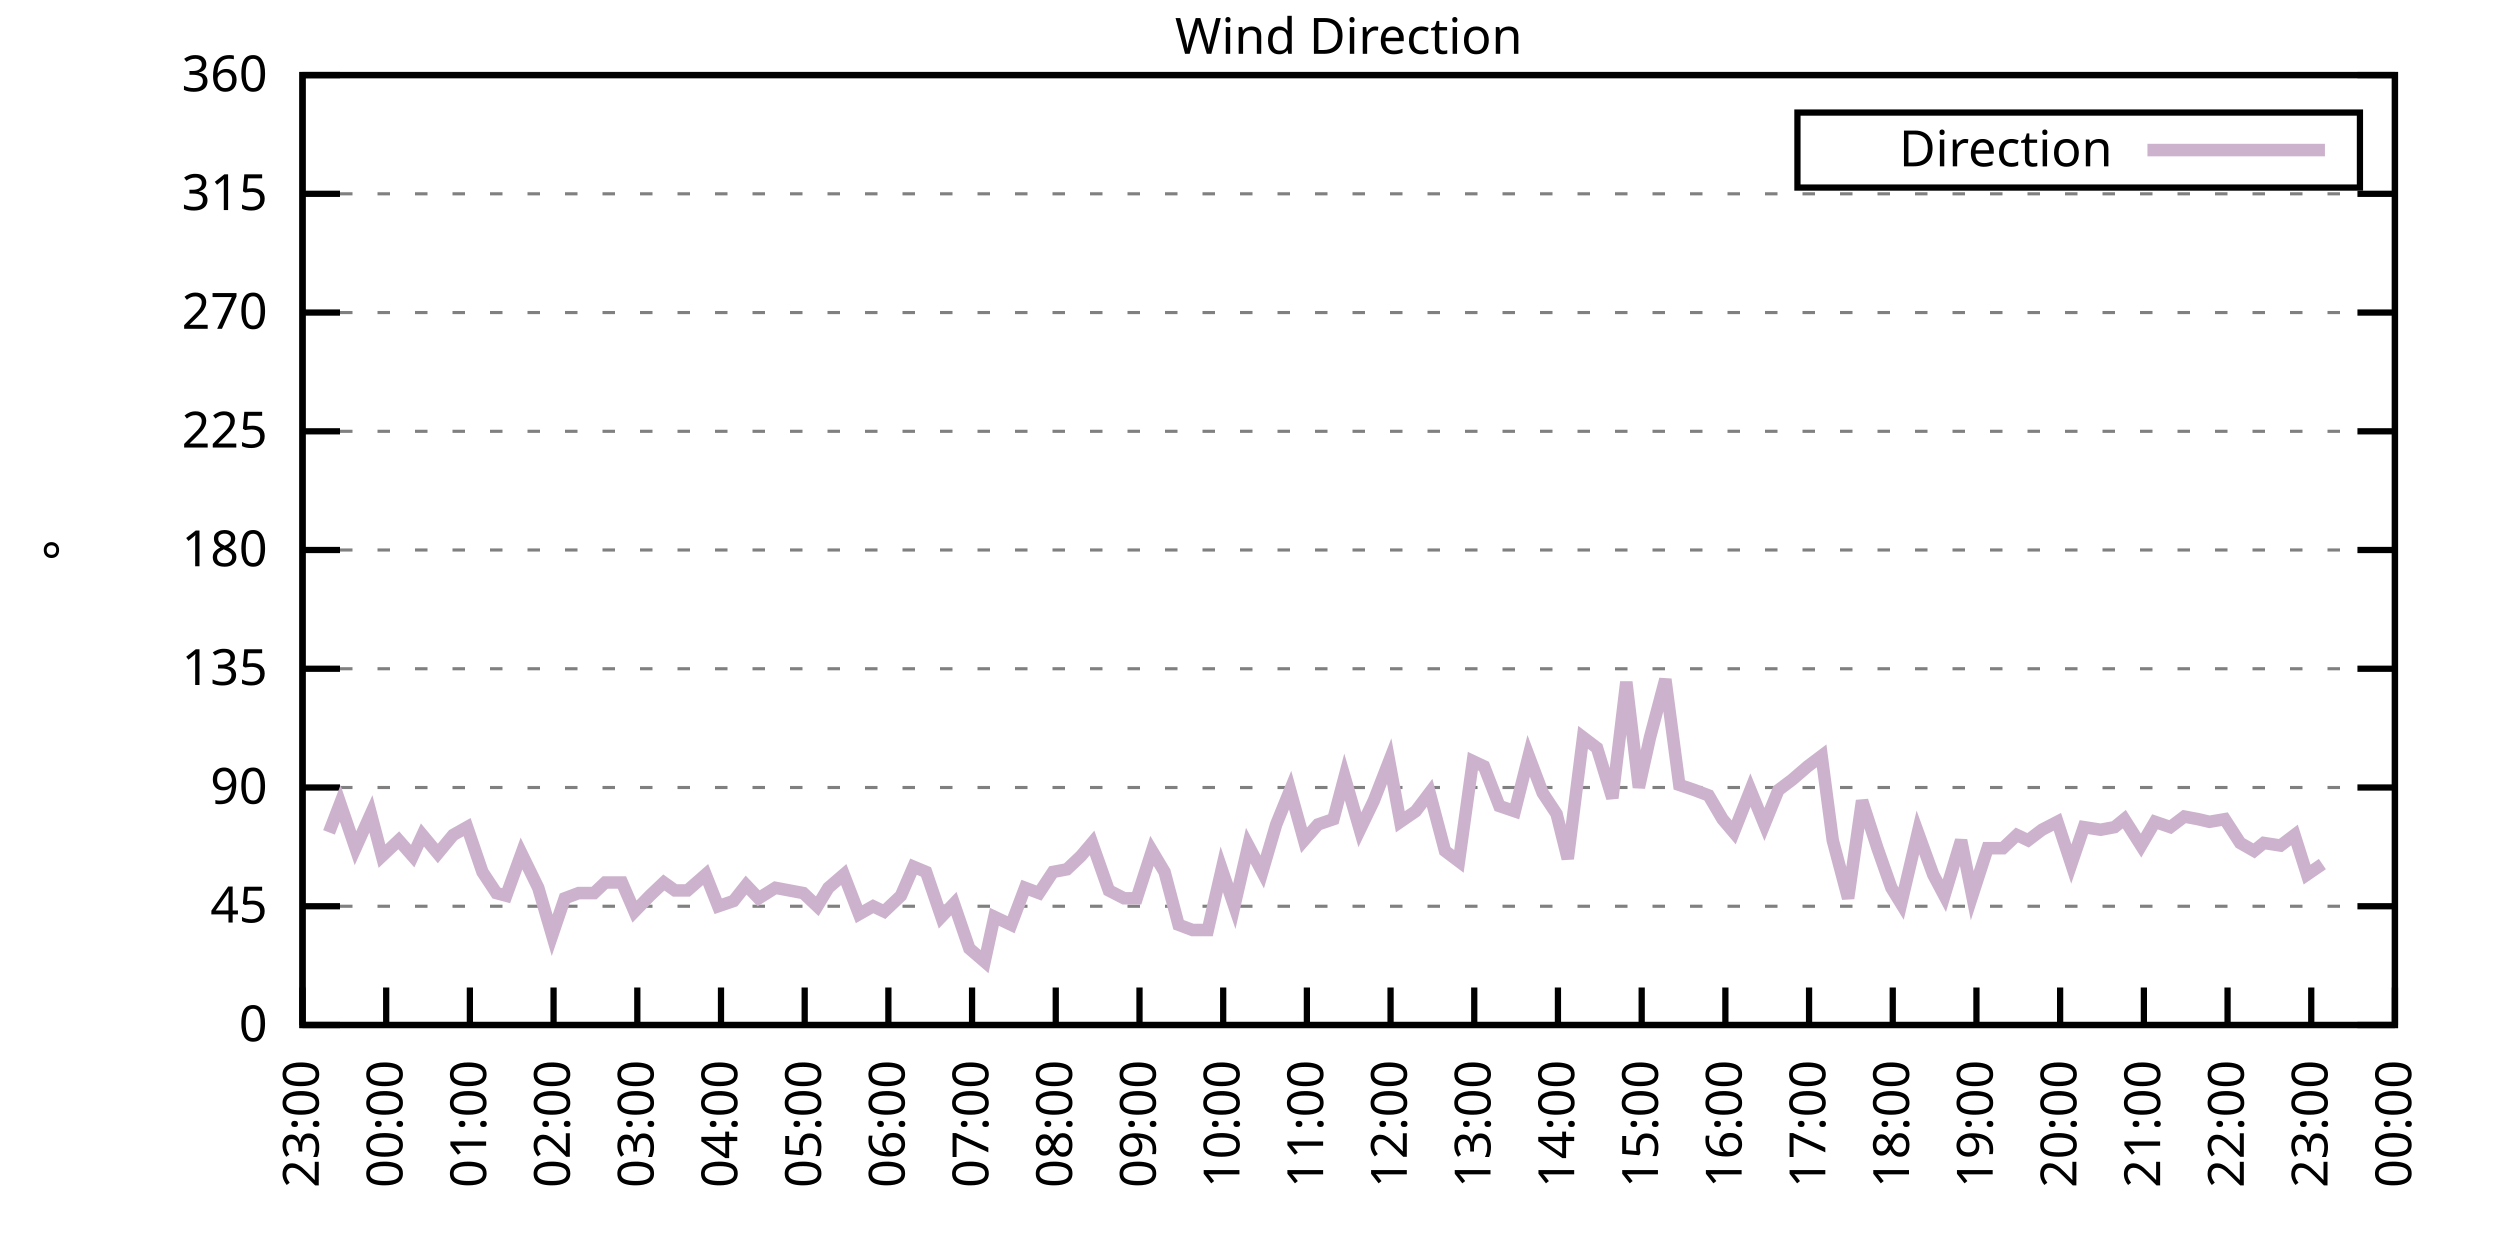
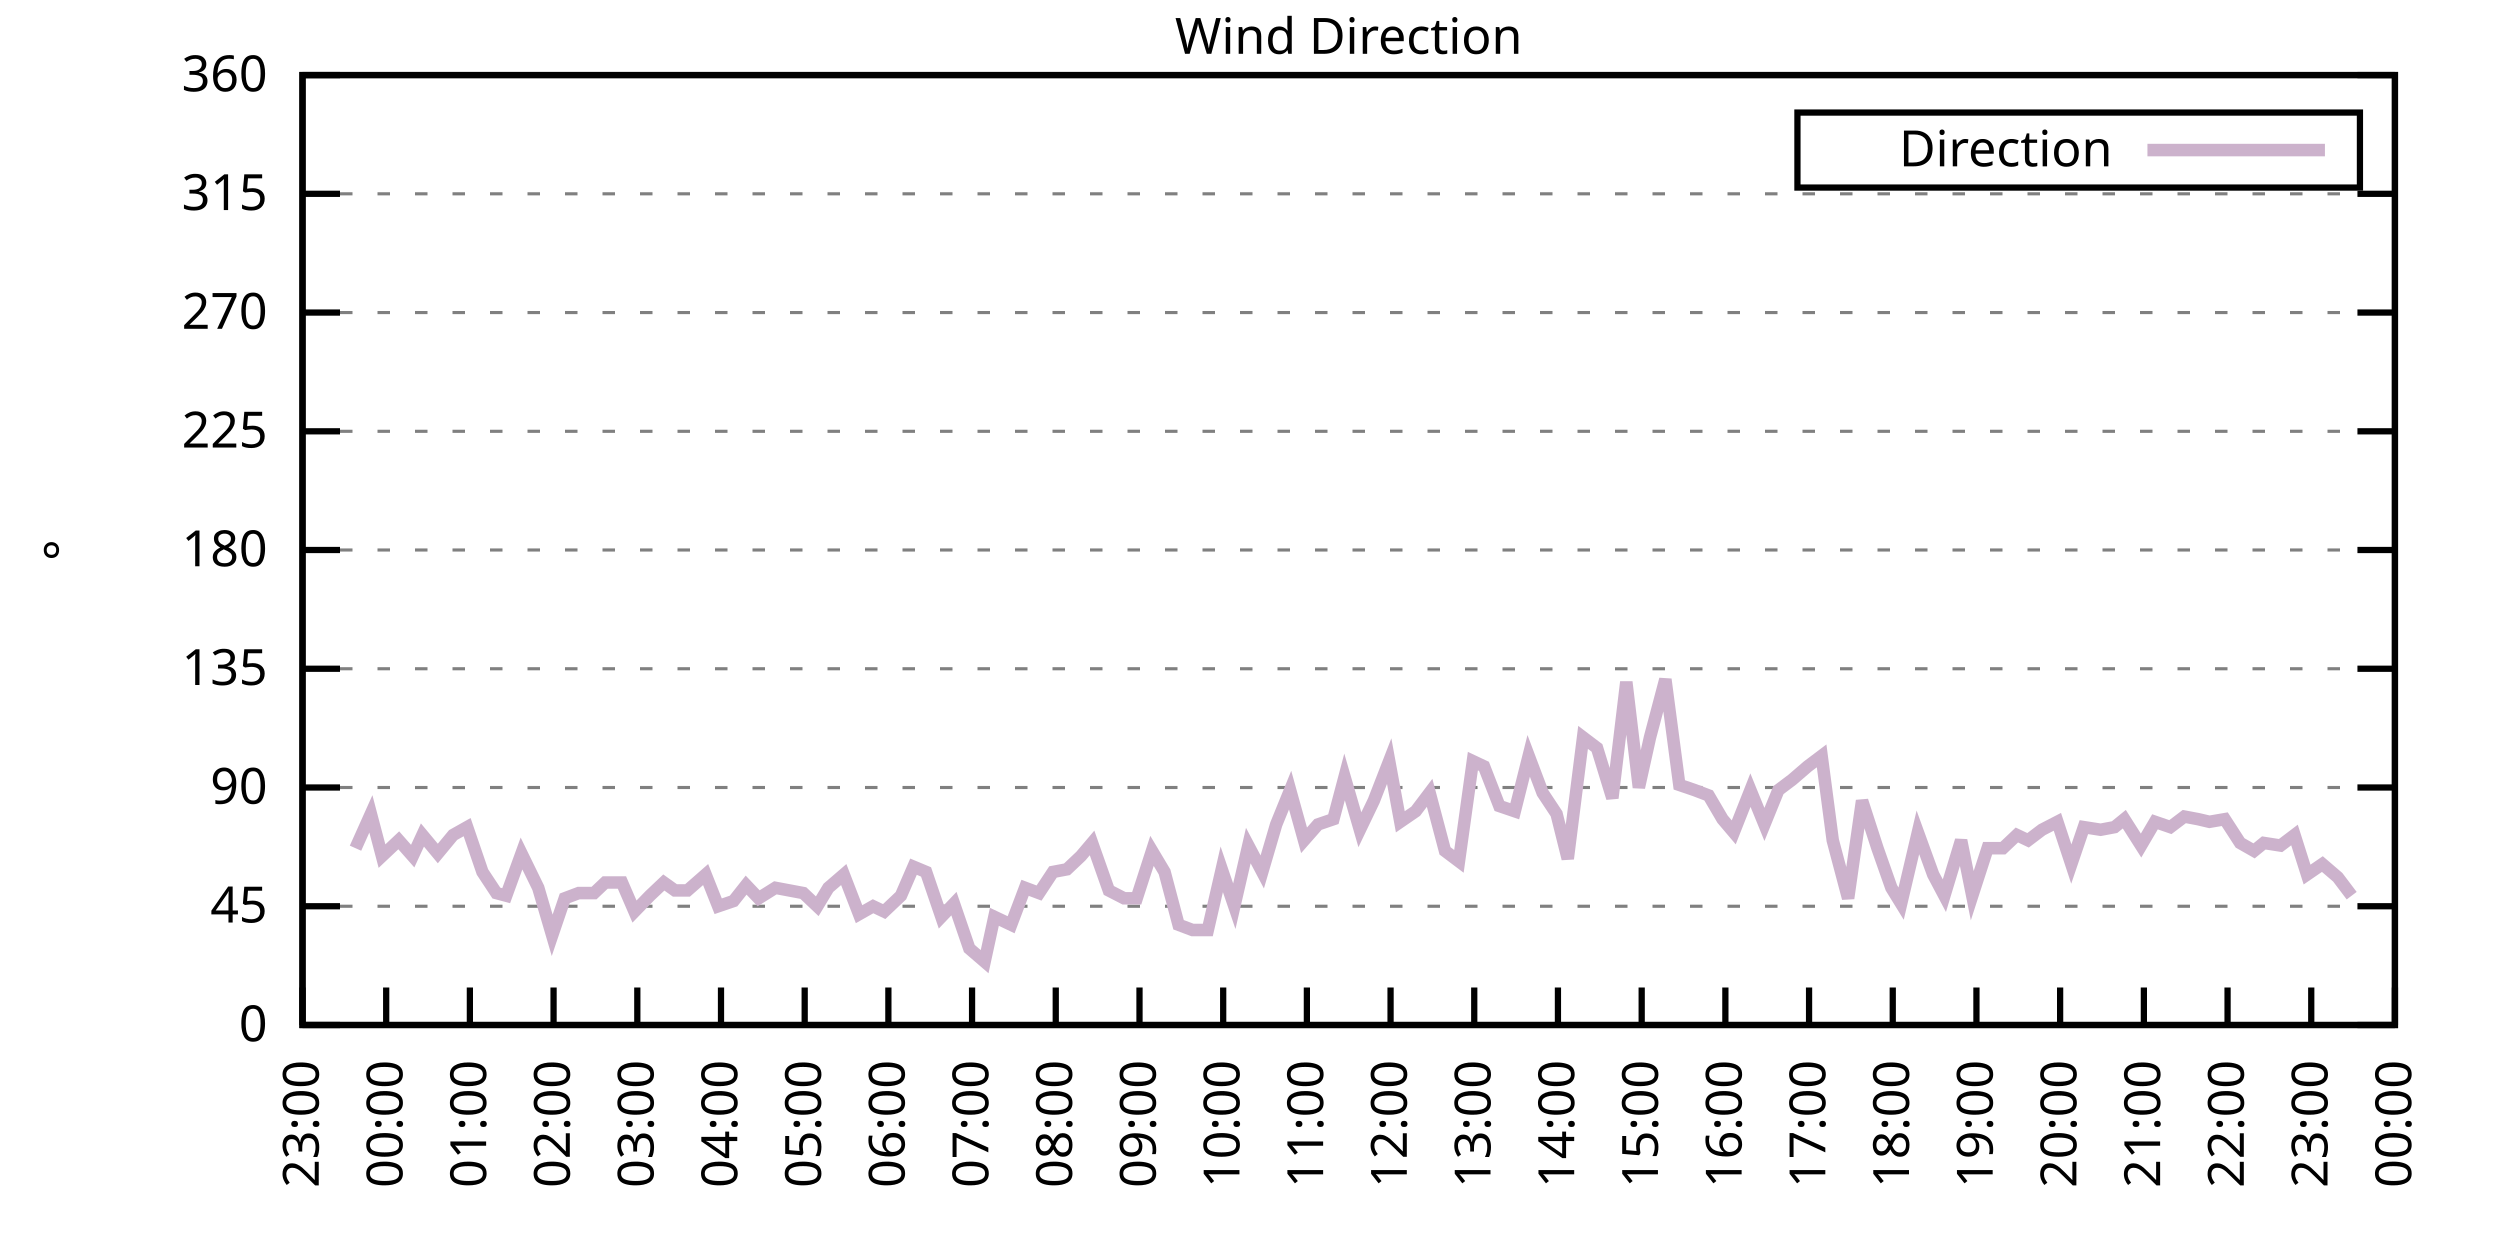
<svg xmlns="http://www.w3.org/2000/svg" xmlns:xlink="http://www.w3.org/1999/xlink" width="400" height="200" viewBox="0 0 400 200">
  <g id="gnuplot_canvas">
    <rect x="0" y="0" width="400" height="200" fill="none" />
    <defs>
      <circle id="gpDot" r="0.5" stroke-width="0.5" stroke="currentColor" />
      <path id="gpPt0" stroke-width="0.333" stroke="currentColor" d="M-1,0 h2 M0,-1 v2" />
      <path id="gpPt1" stroke-width="0.333" stroke="currentColor" d="M-1,-1 L1,1 M1,-1 L-1,1" />
      <path id="gpPt2" stroke-width="0.333" stroke="currentColor" d="M-1,0 L1,0 M0,-1 L0,1 M-1,-1 L1,1 M-1,1 L1,-1" />
      <rect id="gpPt3" stroke-width="0.333" stroke="currentColor" x="-1" y="-1" width="2" height="2" />
      <rect id="gpPt4" stroke-width="0.333" stroke="currentColor" fill="currentColor" x="-1" y="-1" width="2" height="2" />
      <circle id="gpPt5" stroke-width="0.333" stroke="currentColor" cx="0" cy="0" r="1" />
      <use xlink:href="#gpPt5" id="gpPt6" fill="currentColor" stroke="none" />
      <path id="gpPt7" stroke-width="0.333" stroke="currentColor" d="M0,-1.33 L-1.33,0.67 L1.33,0.67 z" />
      <use xlink:href="#gpPt7" id="gpPt8" fill="currentColor" stroke="none" />
      <use xlink:href="#gpPt7" id="gpPt9" stroke="currentColor" transform="rotate(180)" />
      <use xlink:href="#gpPt9" id="gpPt10" fill="currentColor" stroke="none" />
      <use xlink:href="#gpPt3" id="gpPt11" stroke="currentColor" transform="rotate(45)" />
      <use xlink:href="#gpPt11" id="gpPt12" fill="currentColor" stroke="none" />
      <path id="gpPt13" stroke-width="0.333" stroke="currentColor" d="M0,1.330 L1.265,0.411 L0.782,-1.067 L-0.782,-1.076 L-1.265,0.411 z" />
      <use xlink:href="#gpPt13" id="gpPt14" fill="currentColor" stroke="none" />
      <filter id="textbox" filterUnits="objectBoundingBox" x="0" y="0" height="1" width="1">
        <feFlood flood-color="white" flood-opacity="1" result="bgnd" />
        <feComposite in="SourceGraphic" in2="bgnd" operator="atop" />
      </filter>
      <filter id="greybox" filterUnits="objectBoundingBox" x="0" y="0" height="1" width="1">
        <feFlood flood-color="lightgrey" flood-opacity="1" result="grey" />
        <feComposite in="SourceGraphic" in2="grey" operator="atop" />
      </filter>
    </defs>
    <g fill="none" color="white" stroke="currentColor" stroke-width="1.00" stroke-linecap="butt" stroke-linejoin="miter">
</g>
    <g fill="none" color="black" stroke="currentColor" stroke-width="1.00" stroke-linecap="butt" stroke-linejoin="miter">
      <g stroke="none" shape-rendering="crispEdges">
        <polygon fill="rgb(255, 255, 255)" points="48.40,164.00 383.18,164.00 383.18,12.02 48.40,12.02 " />
      </g>
    </g>
    <g fill="none" color="black" stroke="currentColor" stroke-width="1.00" stroke-linecap="butt" stroke-linejoin="miter">
</g>
    <g fill="none" color="black" stroke="black" stroke-width="0.50" stroke-linecap="butt" stroke-linejoin="miter">
</g>
    <g fill="none" color="gray" stroke="currentColor" stroke-width="0.50" stroke-linecap="butt" stroke-linejoin="miter">
      <path stroke="gray" stroke-dasharray="2,4" class="gridline" d="M48.40,164.00 L383.19,164.00  " />
    </g>
    <g fill="none" color="gray" stroke="gray" stroke-width="1.00" stroke-linecap="butt" stroke-linejoin="miter">
</g>
    <g fill="none" color="black" stroke="currentColor" stroke-width="1.00" stroke-linecap="butt" stroke-linejoin="miter">
      <path stroke="black" d="M48.40,164.00 L54.40,164.00 M383.19,164.00 L377.19,164.00  " />
      <g transform="translate(42.80,166.60)" stroke="none" fill="black" font-family="Sans" font-size="8.00" text-anchor="end">
        <text>
          <tspan font-family="Sans"> 0</tspan>
        </text>
      </g>
    </g>
    <g fill="none" color="black" stroke="currentColor" stroke-width="1.00" stroke-linecap="butt" stroke-linejoin="miter">
</g>
    <g fill="none" color="black" stroke="black" stroke-width="0.50" stroke-linecap="butt" stroke-linejoin="miter">
</g>
    <g fill="none" color="gray" stroke="currentColor" stroke-width="0.50" stroke-linecap="butt" stroke-linejoin="miter">
      <path stroke="gray" stroke-dasharray="2,4" class="gridline" d="M48.40,145.00 L383.19,145.00  " />
    </g>
    <g fill="none" color="gray" stroke="gray" stroke-width="1.00" stroke-linecap="butt" stroke-linejoin="miter">
</g>
    <g fill="none" color="black" stroke="currentColor" stroke-width="1.00" stroke-linecap="butt" stroke-linejoin="miter">
      <path stroke="black" d="M48.40,145.00 L54.40,145.00 M383.19,145.00 L377.19,145.00  " />
      <g transform="translate(42.80,147.60)" stroke="none" fill="black" font-family="Sans" font-size="8.00" text-anchor="end">
        <text>
          <tspan font-family="Sans"> 45</tspan>
        </text>
      </g>
    </g>
    <g fill="none" color="black" stroke="currentColor" stroke-width="1.00" stroke-linecap="butt" stroke-linejoin="miter">
</g>
    <g fill="none" color="black" stroke="black" stroke-width="0.50" stroke-linecap="butt" stroke-linejoin="miter">
</g>
    <g fill="none" color="gray" stroke="currentColor" stroke-width="0.50" stroke-linecap="butt" stroke-linejoin="miter">
      <path stroke="gray" stroke-dasharray="2,4" class="gridline" d="M48.40,126.00 L383.19,126.00  " />
    </g>
    <g fill="none" color="gray" stroke="gray" stroke-width="1.00" stroke-linecap="butt" stroke-linejoin="miter">
</g>
    <g fill="none" color="black" stroke="currentColor" stroke-width="1.00" stroke-linecap="butt" stroke-linejoin="miter">
      <path stroke="black" d="M48.40,126.00 L54.40,126.00 M383.19,126.00 L377.19,126.00  " />
      <g transform="translate(42.80,128.60)" stroke="none" fill="black" font-family="Sans" font-size="8.00" text-anchor="end">
        <text>
          <tspan font-family="Sans"> 90</tspan>
        </text>
      </g>
    </g>
    <g fill="none" color="black" stroke="currentColor" stroke-width="1.00" stroke-linecap="butt" stroke-linejoin="miter">
</g>
    <g fill="none" color="black" stroke="black" stroke-width="0.50" stroke-linecap="butt" stroke-linejoin="miter">
</g>
    <g fill="none" color="gray" stroke="currentColor" stroke-width="0.50" stroke-linecap="butt" stroke-linejoin="miter">
      <path stroke="gray" stroke-dasharray="2,4" class="gridline" d="M48.40,107.00 L383.19,107.00  " />
    </g>
    <g fill="none" color="gray" stroke="gray" stroke-width="1.00" stroke-linecap="butt" stroke-linejoin="miter">
</g>
    <g fill="none" color="black" stroke="currentColor" stroke-width="1.00" stroke-linecap="butt" stroke-linejoin="miter">
      <path stroke="black" d="M48.40,107.00 L54.40,107.00 M383.19,107.00 L377.19,107.00  " />
      <g transform="translate(42.80,109.60)" stroke="none" fill="black" font-family="Sans" font-size="8.00" text-anchor="end">
        <text>
          <tspan font-family="Sans"> 135</tspan>
        </text>
      </g>
    </g>
    <g fill="none" color="black" stroke="currentColor" stroke-width="1.00" stroke-linecap="butt" stroke-linejoin="miter">
</g>
    <g fill="none" color="black" stroke="black" stroke-width="0.50" stroke-linecap="butt" stroke-linejoin="miter">
</g>
    <g fill="none" color="gray" stroke="currentColor" stroke-width="0.50" stroke-linecap="butt" stroke-linejoin="miter">
      <path stroke="gray" stroke-dasharray="2,4" class="gridline" d="M48.40,88.00 L383.19,88.00  " />
    </g>
    <g fill="none" color="gray" stroke="gray" stroke-width="1.00" stroke-linecap="butt" stroke-linejoin="miter">
</g>
    <g fill="none" color="black" stroke="currentColor" stroke-width="1.00" stroke-linecap="butt" stroke-linejoin="miter">
      <path stroke="black" d="M48.40,88.00 L54.40,88.00 M383.19,88.00 L377.19,88.00  " />
      <g transform="translate(42.80,90.60)" stroke="none" fill="black" font-family="Sans" font-size="8.00" text-anchor="end">
        <text>
          <tspan font-family="Sans"> 180</tspan>
        </text>
      </g>
    </g>
    <g fill="none" color="black" stroke="currentColor" stroke-width="1.00" stroke-linecap="butt" stroke-linejoin="miter">
</g>
    <g fill="none" color="black" stroke="black" stroke-width="0.50" stroke-linecap="butt" stroke-linejoin="miter">
</g>
    <g fill="none" color="gray" stroke="currentColor" stroke-width="0.50" stroke-linecap="butt" stroke-linejoin="miter">
      <path stroke="gray" stroke-dasharray="2,4" class="gridline" d="M48.40,69.01 L383.19,69.01  " />
    </g>
    <g fill="none" color="gray" stroke="gray" stroke-width="1.00" stroke-linecap="butt" stroke-linejoin="miter">
</g>
    <g fill="none" color="black" stroke="currentColor" stroke-width="1.00" stroke-linecap="butt" stroke-linejoin="miter">
      <path stroke="black" d="M48.40,69.01 L54.40,69.01 M383.19,69.01 L377.19,69.01  " />
      <g transform="translate(42.80,71.61)" stroke="none" fill="black" font-family="Sans" font-size="8.00" text-anchor="end">
        <text>
          <tspan font-family="Sans"> 225</tspan>
        </text>
      </g>
    </g>
    <g fill="none" color="black" stroke="currentColor" stroke-width="1.00" stroke-linecap="butt" stroke-linejoin="miter">
</g>
    <g fill="none" color="black" stroke="black" stroke-width="0.50" stroke-linecap="butt" stroke-linejoin="miter">
</g>
    <g fill="none" color="gray" stroke="currentColor" stroke-width="0.50" stroke-linecap="butt" stroke-linejoin="miter">
      <path stroke="gray" stroke-dasharray="2,4" class="gridline" d="M48.40,50.01 L383.19,50.01  " />
    </g>
    <g fill="none" color="gray" stroke="gray" stroke-width="1.00" stroke-linecap="butt" stroke-linejoin="miter">
</g>
    <g fill="none" color="black" stroke="currentColor" stroke-width="1.00" stroke-linecap="butt" stroke-linejoin="miter">
      <path stroke="black" d="M48.40,50.01 L54.40,50.01 M383.19,50.01 L377.19,50.01  " />
      <g transform="translate(42.80,52.61)" stroke="none" fill="black" font-family="Sans" font-size="8.00" text-anchor="end">
        <text>
          <tspan font-family="Sans"> 270</tspan>
        </text>
      </g>
    </g>
    <g fill="none" color="black" stroke="currentColor" stroke-width="1.00" stroke-linecap="butt" stroke-linejoin="miter">
</g>
    <g fill="none" color="black" stroke="black" stroke-width="0.50" stroke-linecap="butt" stroke-linejoin="miter">
</g>
    <g fill="none" color="gray" stroke="currentColor" stroke-width="0.50" stroke-linecap="butt" stroke-linejoin="miter">
      <path stroke="gray" stroke-dasharray="2,4" class="gridline" d="M48.40,31.01 L383.19,31.01  " />
    </g>
    <g fill="none" color="gray" stroke="gray" stroke-width="1.00" stroke-linecap="butt" stroke-linejoin="miter">
</g>
    <g fill="none" color="black" stroke="currentColor" stroke-width="1.00" stroke-linecap="butt" stroke-linejoin="miter">
      <path stroke="black" d="M48.40,31.01 L54.40,31.01 M383.19,31.01 L377.19,31.01  " />
      <g transform="translate(42.80,33.61)" stroke="none" fill="black" font-family="Sans" font-size="8.00" text-anchor="end">
        <text>
          <tspan font-family="Sans"> 315</tspan>
        </text>
      </g>
    </g>
    <g fill="none" color="black" stroke="currentColor" stroke-width="1.00" stroke-linecap="butt" stroke-linejoin="miter">
</g>
    <g fill="none" color="black" stroke="black" stroke-width="0.50" stroke-linecap="butt" stroke-linejoin="miter">
</g>
    <g fill="none" color="gray" stroke="currentColor" stroke-width="0.50" stroke-linecap="butt" stroke-linejoin="miter">
      <path stroke="gray" stroke-dasharray="2,4" class="gridline" d="M48.40,12.01 L383.19,12.01  " />
    </g>
    <g fill="none" color="gray" stroke="gray" stroke-width="1.00" stroke-linecap="butt" stroke-linejoin="miter">
</g>
    <g fill="none" color="black" stroke="currentColor" stroke-width="1.00" stroke-linecap="butt" stroke-linejoin="miter">
      <path stroke="black" d="M48.40,12.01 L54.40,12.01 M383.19,12.01 L377.19,12.01  " />
      <g transform="translate(42.80,14.61)" stroke="none" fill="black" font-family="Sans" font-size="8.00" text-anchor="end">
        <text>
          <tspan font-family="Sans"> 360</tspan>
        </text>
      </g>
    </g>
    <g fill="none" color="black" stroke="currentColor" stroke-width="1.00" stroke-linecap="butt" stroke-linejoin="miter">
      <path stroke="black" d="M48.40,164.00 L48.40,158.00  " />
      <g transform="translate(51.00,169.60) rotate(270.00)" stroke="none" fill="black" font-family="Sans" font-size="8.00" text-anchor="end">
        <text>
          <tspan font-family="Sans">23:00</tspan>
        </text>
      </g>
    </g>
    <g fill="none" color="black" stroke="currentColor" stroke-width="1.00" stroke-linecap="butt" stroke-linejoin="miter">
      <path stroke="black" d="M61.79,164.00 L61.79,158.00  " />
      <g transform="translate(64.39,169.60) rotate(270.00)" stroke="none" fill="black" font-family="Sans" font-size="8.00" text-anchor="end">
        <text>
          <tspan font-family="Sans">00:00</tspan>
        </text>
      </g>
    </g>
    <g fill="none" color="black" stroke="currentColor" stroke-width="1.00" stroke-linecap="butt" stroke-linejoin="miter">
      <path stroke="black" d="M75.18,164.00 L75.18,158.00  " />
      <g transform="translate(77.78,169.60) rotate(270.00)" stroke="none" fill="black" font-family="Sans" font-size="8.00" text-anchor="end">
        <text>
          <tspan font-family="Sans">01:00</tspan>
        </text>
      </g>
    </g>
    <g fill="none" color="black" stroke="currentColor" stroke-width="1.00" stroke-linecap="butt" stroke-linejoin="miter">
      <path stroke="black" d="M88.57,164.00 L88.57,158.00  " />
      <g transform="translate(91.17,169.60) rotate(270.00)" stroke="none" fill="black" font-family="Sans" font-size="8.00" text-anchor="end">
        <text>
          <tspan font-family="Sans">02:00</tspan>
        </text>
      </g>
    </g>
    <g fill="none" color="black" stroke="currentColor" stroke-width="1.00" stroke-linecap="butt" stroke-linejoin="miter">
      <path stroke="black" d="M101.97,164.00 L101.97,158.00  " />
      <g transform="translate(104.57,169.60) rotate(270.00)" stroke="none" fill="black" font-family="Sans" font-size="8.00" text-anchor="end">
        <text>
          <tspan font-family="Sans">03:00</tspan>
        </text>
      </g>
    </g>
    <g fill="none" color="black" stroke="currentColor" stroke-width="1.00" stroke-linecap="butt" stroke-linejoin="miter">
      <path stroke="black" d="M115.36,164.00 L115.36,158.00  " />
      <g transform="translate(117.96,169.60) rotate(270.00)" stroke="none" fill="black" font-family="Sans" font-size="8.00" text-anchor="end">
        <text>
          <tspan font-family="Sans">04:00</tspan>
        </text>
      </g>
    </g>
    <g fill="none" color="black" stroke="currentColor" stroke-width="1.00" stroke-linecap="butt" stroke-linejoin="miter">
      <path stroke="black" d="M128.75,164.00 L128.75,158.00  " />
      <g transform="translate(131.35,169.60) rotate(270.00)" stroke="none" fill="black" font-family="Sans" font-size="8.00" text-anchor="end">
        <text>
          <tspan font-family="Sans">05:00</tspan>
        </text>
      </g>
    </g>
    <g fill="none" color="black" stroke="currentColor" stroke-width="1.00" stroke-linecap="butt" stroke-linejoin="miter">
      <path stroke="black" d="M142.14,164.00 L142.14,158.00  " />
      <g transform="translate(144.74,169.60) rotate(270.00)" stroke="none" fill="black" font-family="Sans" font-size="8.00" text-anchor="end">
        <text>
          <tspan font-family="Sans">06:00</tspan>
        </text>
      </g>
    </g>
    <g fill="none" color="black" stroke="currentColor" stroke-width="1.00" stroke-linecap="butt" stroke-linejoin="miter">
      <path stroke="black" d="M155.53,164.00 L155.53,158.00  " />
      <g transform="translate(158.13,169.60) rotate(270.00)" stroke="none" fill="black" font-family="Sans" font-size="8.00" text-anchor="end">
        <text>
          <tspan font-family="Sans">07:00</tspan>
        </text>
      </g>
    </g>
    <g fill="none" color="black" stroke="currentColor" stroke-width="1.00" stroke-linecap="butt" stroke-linejoin="miter">
      <path stroke="black" d="M168.92,164.00 L168.92,158.00  " />
      <g transform="translate(171.52,169.60) rotate(270.00)" stroke="none" fill="black" font-family="Sans" font-size="8.00" text-anchor="end">
        <text>
          <tspan font-family="Sans">08:00</tspan>
        </text>
      </g>
    </g>
    <g fill="none" color="black" stroke="currentColor" stroke-width="1.00" stroke-linecap="butt" stroke-linejoin="miter">
      <path stroke="black" d="M182.32,164.00 L182.32,158.00  " />
      <g transform="translate(184.92,169.60) rotate(270.00)" stroke="none" fill="black" font-family="Sans" font-size="8.00" text-anchor="end">
        <text>
          <tspan font-family="Sans">09:00</tspan>
        </text>
      </g>
    </g>
    <g fill="none" color="black" stroke="currentColor" stroke-width="1.00" stroke-linecap="butt" stroke-linejoin="miter">
      <path stroke="black" d="M195.71,164.00 L195.71,158.00  " />
      <g transform="translate(198.31,169.60) rotate(270.00)" stroke="none" fill="black" font-family="Sans" font-size="8.00" text-anchor="end">
        <text>
          <tspan font-family="Sans">10:00</tspan>
        </text>
      </g>
    </g>
    <g fill="none" color="black" stroke="currentColor" stroke-width="1.00" stroke-linecap="butt" stroke-linejoin="miter">
      <path stroke="black" d="M209.10,164.00 L209.10,158.00  " />
      <g transform="translate(211.70,169.60) rotate(270.00)" stroke="none" fill="black" font-family="Sans" font-size="8.00" text-anchor="end">
        <text>
          <tspan font-family="Sans">11:00</tspan>
        </text>
      </g>
    </g>
    <g fill="none" color="black" stroke="currentColor" stroke-width="1.00" stroke-linecap="butt" stroke-linejoin="miter">
      <path stroke="black" d="M222.49,164.00 L222.49,158.00  " />
      <g transform="translate(225.09,169.60) rotate(270.00)" stroke="none" fill="black" font-family="Sans" font-size="8.00" text-anchor="end">
        <text>
          <tspan font-family="Sans">12:00</tspan>
        </text>
      </g>
    </g>
    <g fill="none" color="black" stroke="currentColor" stroke-width="1.00" stroke-linecap="butt" stroke-linejoin="miter">
      <path stroke="black" d="M235.88,164.00 L235.88,158.00  " />
      <g transform="translate(238.48,169.60) rotate(270.00)" stroke="none" fill="black" font-family="Sans" font-size="8.00" text-anchor="end">
        <text>
          <tspan font-family="Sans">13:00</tspan>
        </text>
      </g>
    </g>
    <g fill="none" color="black" stroke="currentColor" stroke-width="1.00" stroke-linecap="butt" stroke-linejoin="miter">
      <path stroke="black" d="M249.27,164.00 L249.27,158.00  " />
      <g transform="translate(251.87,169.60) rotate(270.00)" stroke="none" fill="black" font-family="Sans" font-size="8.00" text-anchor="end">
        <text>
          <tspan font-family="Sans">14:00</tspan>
        </text>
      </g>
    </g>
    <g fill="none" color="black" stroke="currentColor" stroke-width="1.00" stroke-linecap="butt" stroke-linejoin="miter">
      <path stroke="black" d="M262.67,164.00 L262.67,158.00  " />
      <g transform="translate(265.27,169.60) rotate(270.00)" stroke="none" fill="black" font-family="Sans" font-size="8.00" text-anchor="end">
        <text>
          <tspan font-family="Sans">15:00</tspan>
        </text>
      </g>
    </g>
    <g fill="none" color="black" stroke="currentColor" stroke-width="1.00" stroke-linecap="butt" stroke-linejoin="miter">
      <path stroke="black" d="M276.06,164.00 L276.06,158.00  " />
      <g transform="translate(278.66,169.60) rotate(270.00)" stroke="none" fill="black" font-family="Sans" font-size="8.00" text-anchor="end">
        <text>
          <tspan font-family="Sans">16:00</tspan>
        </text>
      </g>
    </g>
    <g fill="none" color="black" stroke="currentColor" stroke-width="1.00" stroke-linecap="butt" stroke-linejoin="miter">
      <path stroke="black" d="M289.45,164.00 L289.45,158.00  " />
      <g transform="translate(292.05,169.60) rotate(270.00)" stroke="none" fill="black" font-family="Sans" font-size="8.00" text-anchor="end">
        <text>
          <tspan font-family="Sans">17:00</tspan>
        </text>
      </g>
    </g>
    <g fill="none" color="black" stroke="currentColor" stroke-width="1.00" stroke-linecap="butt" stroke-linejoin="miter">
      <path stroke="black" d="M302.84,164.00 L302.84,158.00  " />
      <g transform="translate(305.44,169.60) rotate(270.00)" stroke="none" fill="black" font-family="Sans" font-size="8.00" text-anchor="end">
        <text>
          <tspan font-family="Sans">18:00</tspan>
        </text>
      </g>
    </g>
    <g fill="none" color="black" stroke="currentColor" stroke-width="1.00" stroke-linecap="butt" stroke-linejoin="miter">
      <path stroke="black" d="M316.23,164.00 L316.23,158.00  " />
      <g transform="translate(318.83,169.60) rotate(270.00)" stroke="none" fill="black" font-family="Sans" font-size="8.00" text-anchor="end">
        <text>
          <tspan font-family="Sans">19:00</tspan>
        </text>
      </g>
    </g>
    <g fill="none" color="black" stroke="currentColor" stroke-width="1.00" stroke-linecap="butt" stroke-linejoin="miter">
      <path stroke="black" d="M329.62,164.00 L329.62,158.00  " />
      <g transform="translate(332.22,169.60) rotate(270.00)" stroke="none" fill="black" font-family="Sans" font-size="8.00" text-anchor="end">
        <text>
          <tspan font-family="Sans">20:00</tspan>
        </text>
      </g>
    </g>
    <g fill="none" color="black" stroke="currentColor" stroke-width="1.00" stroke-linecap="butt" stroke-linejoin="miter">
      <path stroke="black" d="M343.02,164.00 L343.02,158.00  " />
      <g transform="translate(345.62,169.60) rotate(270.00)" stroke="none" fill="black" font-family="Sans" font-size="8.00" text-anchor="end">
        <text>
          <tspan font-family="Sans">21:00</tspan>
        </text>
      </g>
    </g>
    <g fill="none" color="black" stroke="currentColor" stroke-width="1.00" stroke-linecap="butt" stroke-linejoin="miter">
      <path stroke="black" d="M356.41,164.00 L356.41,158.00  " />
      <g transform="translate(359.01,169.60) rotate(270.00)" stroke="none" fill="black" font-family="Sans" font-size="8.00" text-anchor="end">
        <text>
          <tspan font-family="Sans">22:00</tspan>
        </text>
      </g>
    </g>
    <g fill="none" color="black" stroke="currentColor" stroke-width="1.00" stroke-linecap="butt" stroke-linejoin="miter">
      <path stroke="black" d="M369.80,164.00 L369.80,158.00  " />
      <g transform="translate(372.40,169.60) rotate(270.00)" stroke="none" fill="black" font-family="Sans" font-size="8.00" text-anchor="end">
        <text>
          <tspan font-family="Sans">23:00</tspan>
        </text>
      </g>
    </g>
    <g fill="none" color="black" stroke="currentColor" stroke-width="1.00" stroke-linecap="butt" stroke-linejoin="miter">
      <path stroke="black" d="M383.19,164.00 L383.19,158.00  " />
      <g transform="translate(385.79,169.60) rotate(270.00)" stroke="none" fill="black" font-family="Sans" font-size="8.00" text-anchor="end">
        <text>
          <tspan font-family="Sans">00:00</tspan>
        </text>
      </g>
    </g>
    <g fill="none" color="black" stroke="currentColor" stroke-width="1.00" stroke-linecap="butt" stroke-linejoin="miter">
</g>
    <g fill="none" color="black" stroke="currentColor" stroke-width="1.00" stroke-linecap="butt" stroke-linejoin="miter">
      <path stroke="black" d="M48.40,12.01 L48.40,164.00 L383.19,164.00 L383.19,12.01 L48.40,12.01 Z  " />
    </g>
    <g fill="none" color="black" stroke="currentColor" stroke-width="1.00" stroke-linecap="butt" stroke-linejoin="miter">
</g>
    <g fill="none" color="black" stroke="currentColor" stroke-width="1.00" stroke-linecap="butt" stroke-linejoin="miter">
      <path stroke="black" d="M287.59,30.01 L287.59,18.01 L377.59,18.01 L377.59,30.01 L287.59,30.01 Z  " />
    </g>
    <g id="Wind_direction_plot_1">
      <g fill="none" color="white" stroke="black" stroke-width="2.00" stroke-linecap="butt" stroke-linejoin="miter">
</g>
      <g fill="none" color="black" stroke="currentColor" stroke-width="2.00" stroke-linecap="butt" stroke-linejoin="miter">
        <g transform="translate(337.99,26.61)" stroke="none" fill="black" font-family="Sans" font-size="8.00" text-anchor="end">
          <text>
            <tspan font-family="Sans">Direction</tspan>
          </text>
        </g>
      </g>
      <g fill="none" color="black" stroke="currentColor" stroke-width="2.00" stroke-linecap="butt" stroke-linejoin="miter">
-         <path stroke="rgb(204, 178, 204)" d="M343.59,24.01 L371.99,24.01 M52.64,133.18 L54.43,128.54 L56.88,135.71 L59.34,130.22 L61.12,136.98 L63.80,134.45   L66.03,136.98 L67.59,133.60 L70.05,136.56 L72.50,133.60 L74.74,132.34 L77.19,139.51 L79.42,142.89 L80.99,143.31   L83.44,136.56 L86.12,142.05 L88.35,149.65 L90.36,143.73 L92.59,142.89 L95.05,142.89 L96.83,141.20 L99.51,141.20   L101.52,145.85 L103.98,143.31 L106.21,141.20 L107.99,142.47 L110.00,142.47 L112.90,139.93 L114.91,145.00 L117.37,144.16   L119.38,141.62 L121.38,143.73 L124.06,142.05 L126.29,142.47 L128.53,142.89 L130.76,145.00 L132.54,142.05 L135.00,139.93   L137.45,146.27 L139.69,145.00 L141.47,145.85 L144.15,143.31 L146.16,138.67 L148.17,139.51 L150.62,146.69 L152.63,144.58   L155.09,151.76 L157.54,153.87 L159.10,146.69 L161.78,147.96 L164.01,142.05 L166.25,142.89 L168.48,139.51 L170.71,139.09   L172.94,136.98 L174.73,134.87 L177.41,142.47 L179.86,143.73 L181.87,143.73 L184.32,136.14 L186.33,139.51 L188.57,147.96   L190.80,148.80 L193.25,148.80 L195.48,139.09 L197.49,145.00 L199.73,135.29 L201.96,139.51 L204.19,131.91 L206.42,126.42   L208.65,134.45 L210.88,131.91 L213.34,131.07 L215.13,124.31 L217.58,132.76 L219.81,128.11 L222.27,121.78 L224.05,131.49   L226.51,129.80 L228.74,126.85 L231.20,136.14 L233.43,137.82 L235.66,121.78 L237.44,122.62 L239.90,128.96 L242.36,129.80   L244.59,120.94 L246.82,126.85 L249.05,130.22 L250.84,137.40 L253.29,117.98 L255.52,119.67 L257.98,127.69 L260.21,109.11   L262.22,126.00 L264.00,117.98 L266.46,108.69 L268.69,125.58 L271.15,126.42 L273.38,127.27 L275.61,131.07 L277.40,133.18   L280.07,126.42 L282.31,131.91 L284.54,126.42 L286.77,124.74 L289.23,122.62 L291.46,120.94 L293.24,134.45 L295.70,143.73   L297.93,128.11 L300.39,135.71 L302.62,142.05 L304.18,144.58 L306.86,133.18 L309.31,139.93 L311.10,143.31 L313.78,134.45   L315.56,143.31 L318.02,135.71 L320.47,135.71 L322.70,133.60 L324.49,134.45 L326.72,132.76 L329.18,131.49 L331.41,138.25   L333.42,132.34 L336.10,132.76 L338.33,132.34 L339.89,131.07 L342.57,135.29 L344.80,131.49 L347.26,132.34 L349.49,130.65   L351.72,131.07 L353.51,131.49 L355.96,131.07 L358.42,134.87 L360.65,136.14 L362.21,134.87 L364.89,135.29 L367.12,133.60   L369.13,139.93 L371.58,138.25  " />
+         <path stroke="rgb(204, 178, 204)" d="M343.59,24.01 L371.99,24.01 M56.88,135.71 L59.34,130.22 L61.12,136.98 L63.80,134.45 L66.03,136.98 L67.59,133.60   L70.05,136.56 L72.50,133.60 L74.74,132.34 L77.19,139.51 L79.42,142.89 L80.99,143.31 L83.44,136.56 L86.12,142.05   L88.35,149.65 L90.36,143.73 L92.59,142.89 L95.05,142.89 L96.83,141.20 L99.51,141.20 L101.52,145.85 L103.98,143.31   L106.21,141.20 L107.99,142.47 L110.00,142.47 L112.90,139.93 L114.91,145.00 L117.37,144.16 L119.38,141.62 L121.38,143.73   L124.06,142.05 L126.29,142.47 L128.53,142.89 L130.76,145.00 L132.54,142.05 L135.00,139.93 L137.45,146.27 L139.69,145.00   L141.47,145.85 L144.15,143.31 L146.16,138.67 L148.17,139.51 L150.62,146.69 L152.63,144.58 L155.09,151.76 L157.54,153.87   L159.10,146.69 L161.78,147.96 L164.01,142.05 L166.25,142.89 L168.48,139.51 L170.71,139.09 L172.94,136.98 L174.73,134.87   L177.41,142.47 L179.86,143.73 L181.87,143.73 L184.32,136.14 L186.33,139.51 L188.57,147.96 L190.80,148.80 L193.25,148.80   L195.48,139.09 L197.49,145.00 L199.73,135.29 L201.96,139.51 L204.19,131.91 L206.42,126.42 L208.65,134.45 L210.88,131.91   L213.34,131.07 L215.13,124.31 L217.58,132.76 L219.81,128.11 L222.27,121.78 L224.05,131.49 L226.51,129.80 L228.74,126.85   L231.20,136.14 L233.43,137.82 L235.66,121.78 L237.44,122.62 L239.90,128.96 L242.36,129.80 L244.59,120.94 L246.82,126.85   L249.05,130.22 L250.84,137.40 L253.29,117.98 L255.52,119.67 L257.98,127.69 L260.21,109.11 L262.22,126.00 L264.00,117.98   L266.46,108.69 L268.69,125.58 L271.15,126.42 L273.38,127.27 L275.61,131.07 L277.40,133.18 L280.07,126.42 L282.31,131.91   L284.54,126.42 L286.77,124.74 L289.23,122.62 L291.46,120.94 L293.24,134.45 L295.70,143.73 L297.93,128.11 L300.39,135.71   L302.62,142.05 L304.18,144.58 L306.86,133.18 L309.31,139.93 L311.10,143.31 L313.78,134.45 L315.56,143.31 L318.02,135.71   L320.47,135.71 L322.70,133.60 L324.49,134.45 L326.72,132.76 L329.18,131.49 L331.41,138.25 L333.42,132.34 L336.10,132.76   L338.33,132.34 L339.89,131.07 L342.57,135.29 L344.80,131.49 L347.26,132.34 L349.49,130.65 L351.72,131.07 L353.51,131.49   L355.96,131.07 L358.42,134.87 L360.65,136.14 L362.21,134.87 L364.89,135.29 L367.12,133.60 L369.13,139.93 L371.58,138.25   L374.04,140.36 L376.27,143.31  " />
      </g>
    </g>
    <g fill="none" color="black" stroke="currentColor" stroke-width="2.00" stroke-linecap="butt" stroke-linejoin="miter">
</g>
    <g fill="none" color="black" stroke="black" stroke-width="1.00" stroke-linecap="butt" stroke-linejoin="miter">
</g>
    <g fill="none" color="black" stroke="currentColor" stroke-width="1.00" stroke-linecap="butt" stroke-linejoin="miter">
      <path stroke="black" d="M48.40,12.01 L48.40,164.00 L383.19,164.00 L383.19,12.01 L48.40,12.01 Z  " />
      <g transform="translate(12.80,88.01) rotate(270.00)" stroke="none" fill="black" font-family="Sans" font-size="8.00" text-anchor="middle">
        <text>
          <tspan font-family="Sans">°</tspan>
        </text>
      </g>
    </g>
    <g fill="none" color="black" stroke="currentColor" stroke-width="1.00" stroke-linecap="butt" stroke-linejoin="miter">
</g>
    <g fill="none" color="black" stroke="currentColor" stroke-width="1.00" stroke-linecap="butt" stroke-linejoin="miter">
      <g transform="translate(215.79,8.61)" stroke="none" fill="black" font-family="Sans" font-size="8.00" text-anchor="middle">
        <text>
          <tspan font-family="Sans">Wind Direction</tspan>
        </text>
      </g>
    </g>
    <g fill="none" color="black" stroke="currentColor" stroke-width="1.00" stroke-linecap="butt" stroke-linejoin="miter">
</g>
  </g>
</svg>
